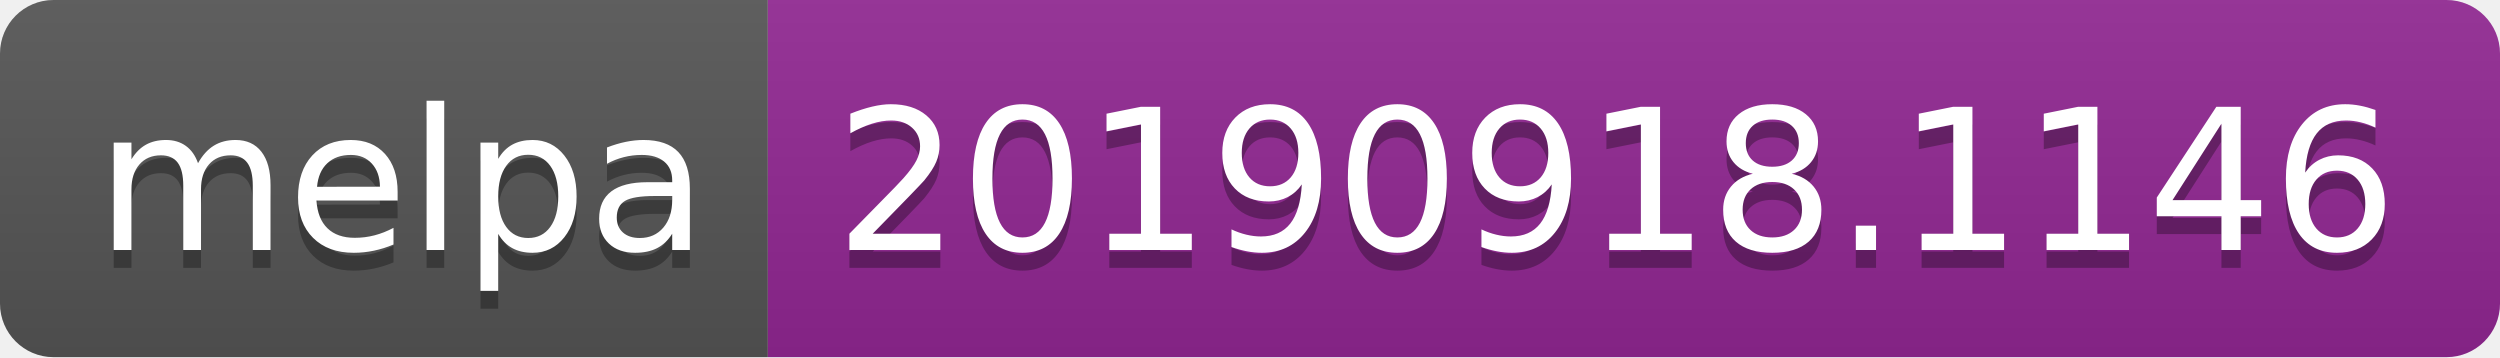
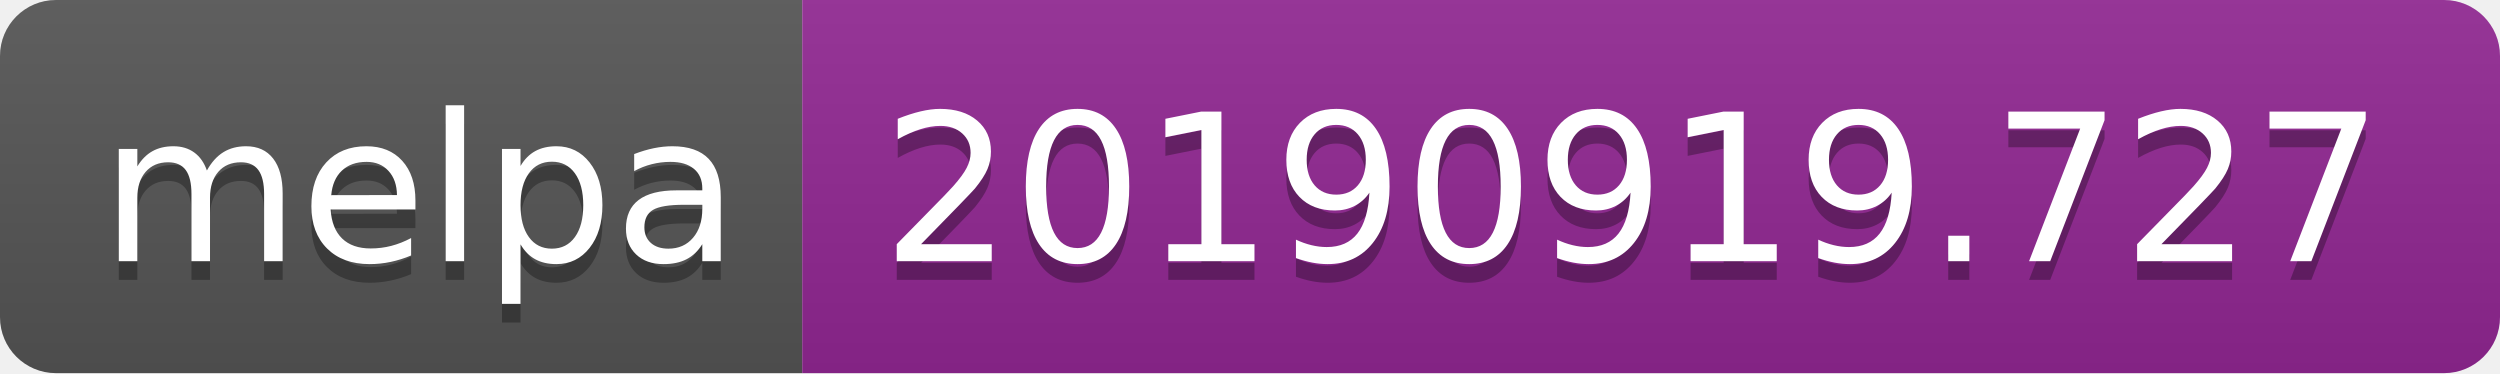
- <svg xmlns="http://www.w3.org/2000/svg" width="140" height="20">
+ <svg xmlns="http://www.w3.org/2000/svg" width="134" height="20">
  <linearGradient id="b" x2="0" y2="100%">
    <stop offset="0" stop-color="#bbb" stop-opacity=".1" />
    <stop offset="1" stop-opacity=".1" />
  </linearGradient>
  <clipPath id="a">
-     <rect width="140" height="20" rx="3" fill="#fff" />
+     <rect width="134" height="20" rx="3" fill="#fff" />
  </clipPath>
  <g clip-path="url(#a)">
    <path fill="#555" d="M0 0h43v20H0z" />
-     <path fill="#922793" d="M43 0h97v20H43z" />
-     <path fill="url(#b)" d="M0 0h140v20H0z" />
+     <path fill="#922793" d="M43 0h91v20H43z" />
+     <path fill="url(#b)" d="M0 0h134v20H0z" />
  </g>
  <g fill="#fff" text-anchor="middle" font-family="DejaVu Sans,Verdana,Geneva,sans-serif" font-size="110">
    <text x="225" y="150" fill="#010101" fill-opacity=".3" transform="scale(.1)" textLength="330">melpa</text>
    <text x="225" y="140" transform="scale(.1)" textLength="330">melpa</text>
-     <text x="905" y="150" fill="#010101" fill-opacity=".3" transform="scale(.1)" textLength="870">20190918.1146</text>
-     <text x="905" y="140" transform="scale(.1)" textLength="870">20190918.1146</text>
+     <text x="875" y="150" fill="#010101" fill-opacity=".3" transform="scale(.1)" textLength="810">20190919.727</text>
+     <text x="875" y="140" transform="scale(.1)" textLength="810">20190919.727</text>
  </g>
</svg>
